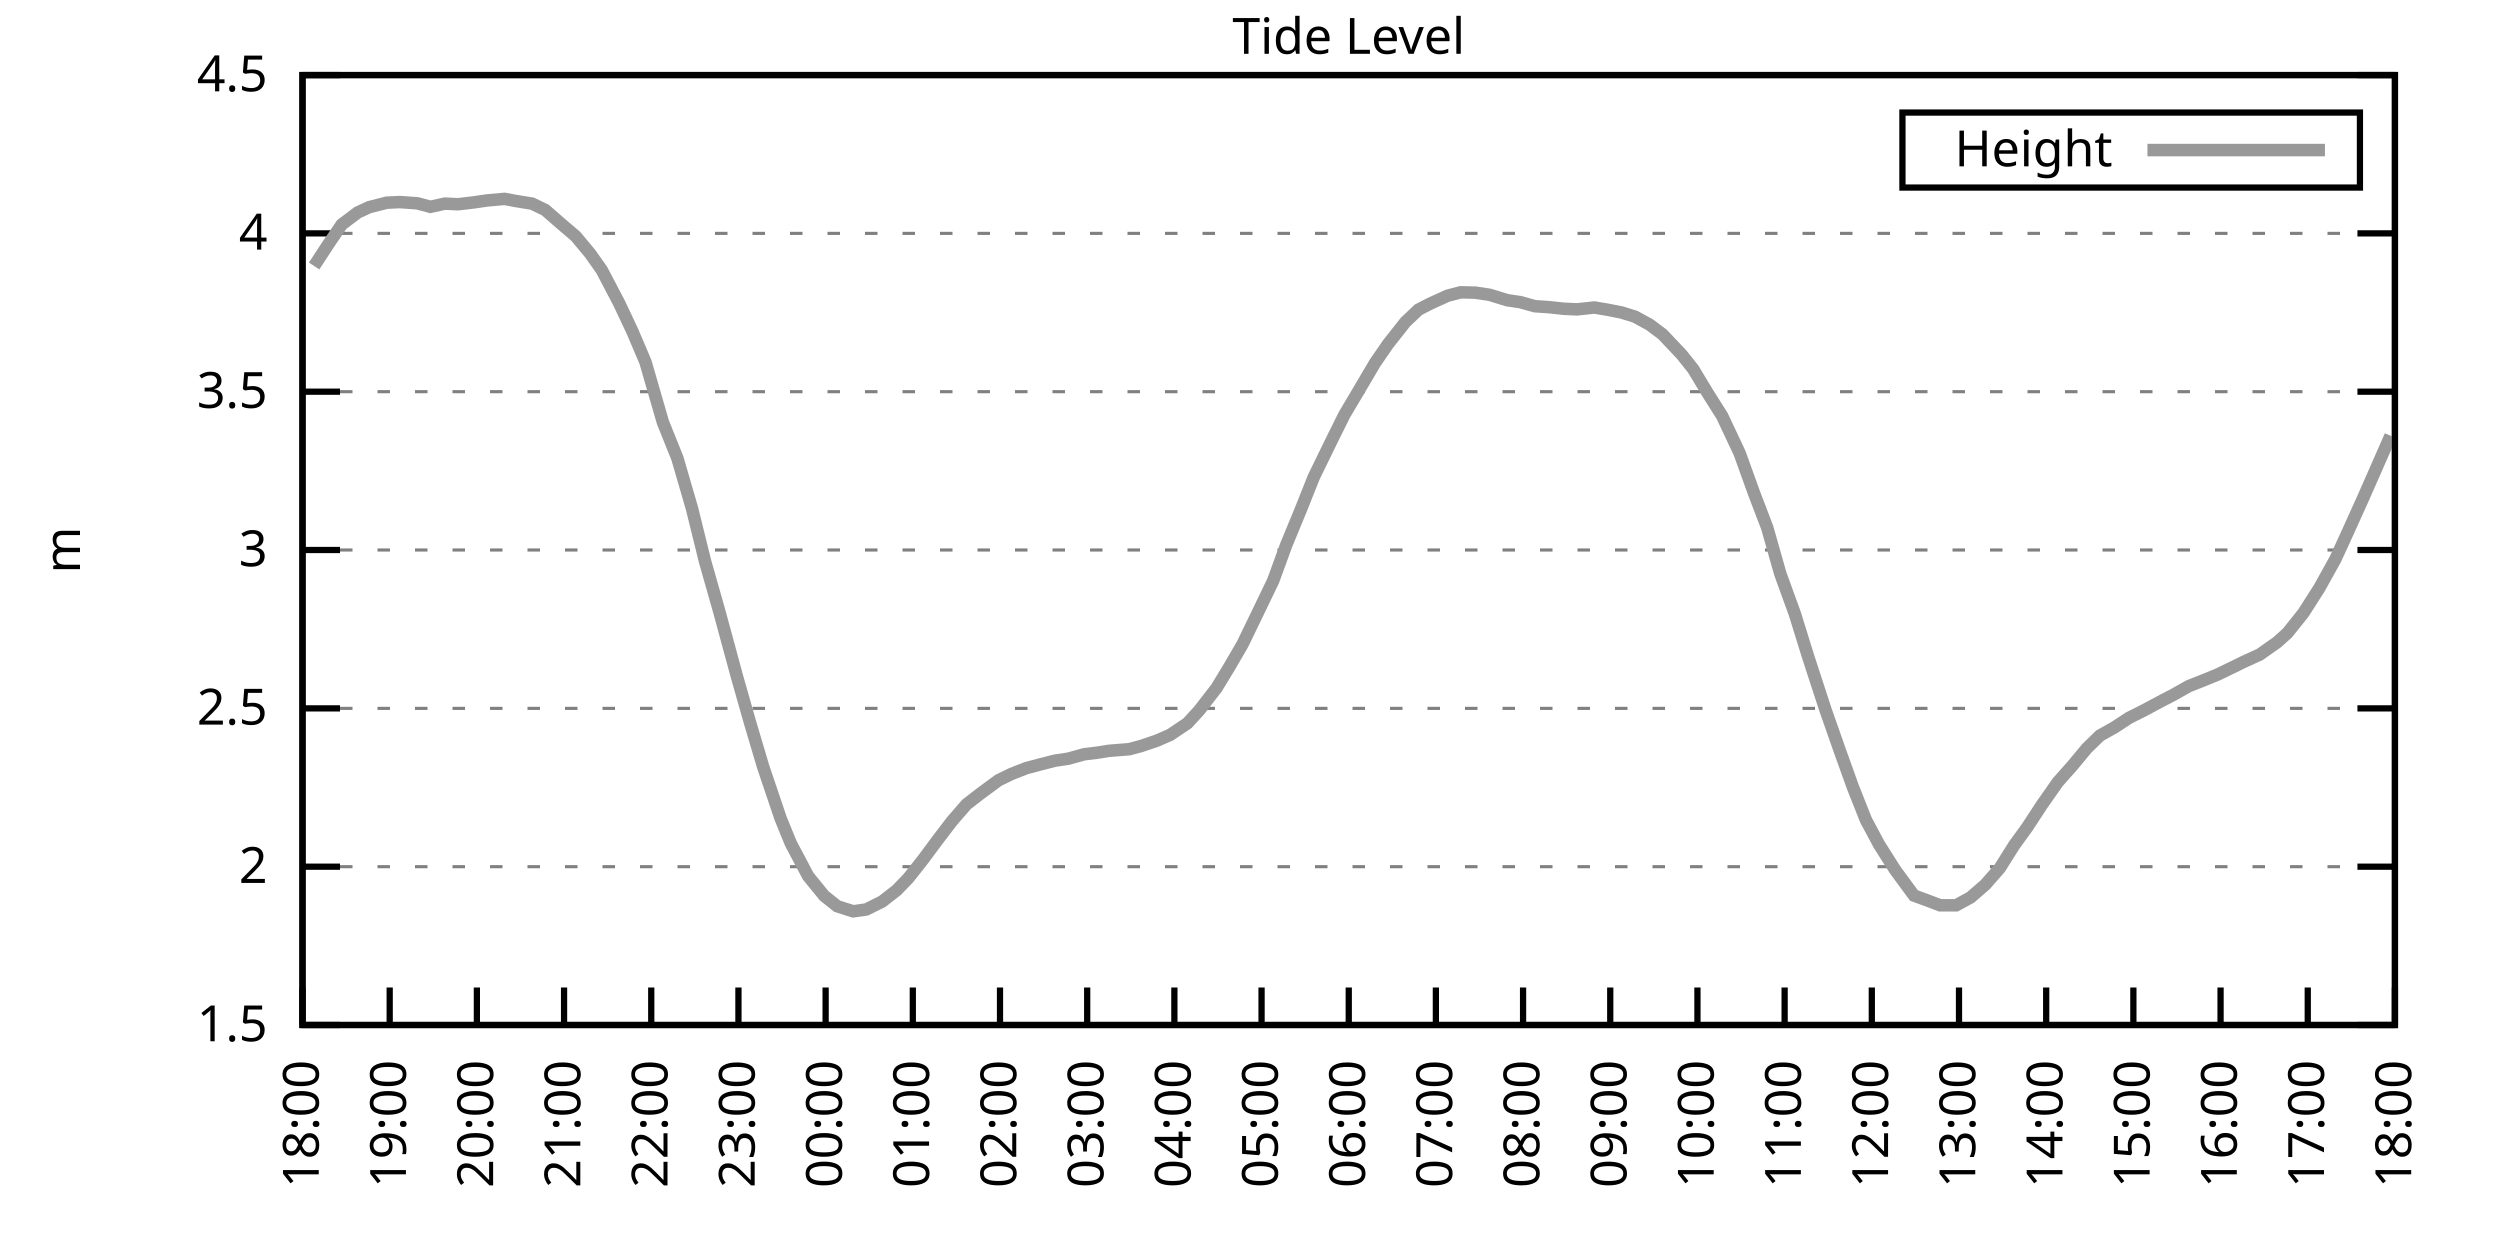
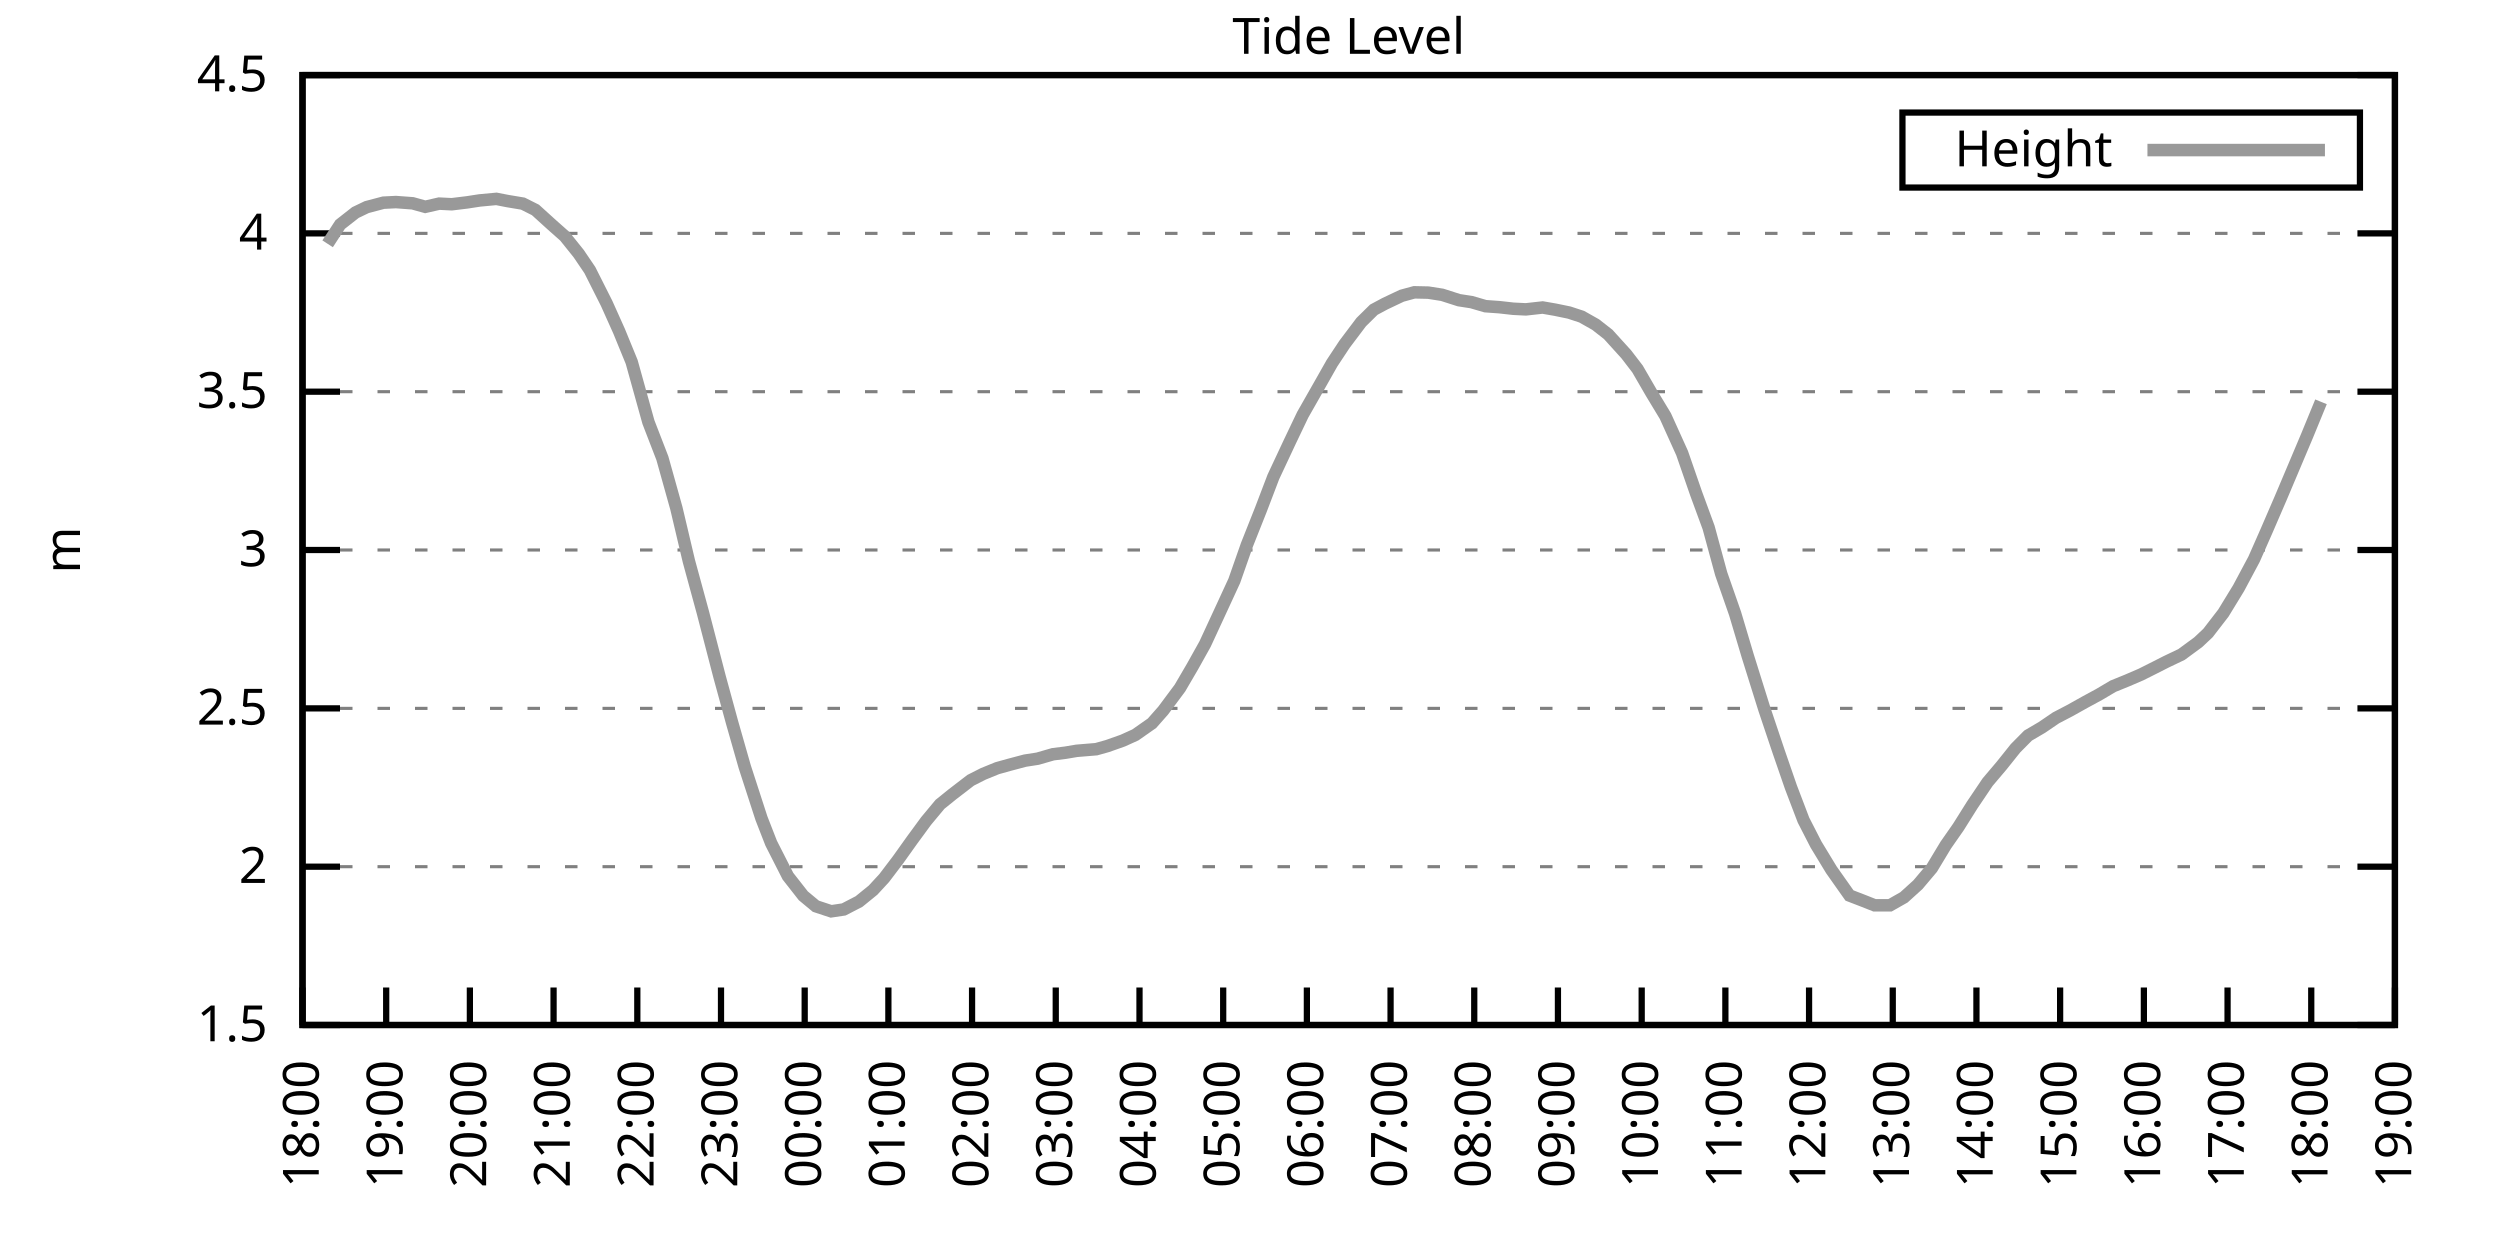
<svg xmlns="http://www.w3.org/2000/svg" xmlns:xlink="http://www.w3.org/1999/xlink" width="400" height="200" viewBox="0 0 400 200">
  <g id="gnuplot_canvas">
    <rect x="0" y="0" width="400" height="200" fill="none" />
    <defs>
      <circle id="gpDot" r="0.5" stroke-width="0.5" stroke="currentColor" />
      <path id="gpPt0" stroke-width="0.333" stroke="currentColor" d="M-1,0 h2 M0,-1 v2" />
      <path id="gpPt1" stroke-width="0.333" stroke="currentColor" d="M-1,-1 L1,1 M1,-1 L-1,1" />
      <path id="gpPt2" stroke-width="0.333" stroke="currentColor" d="M-1,0 L1,0 M0,-1 L0,1 M-1,-1 L1,1 M-1,1 L1,-1" />
      <rect id="gpPt3" stroke-width="0.333" stroke="currentColor" x="-1" y="-1" width="2" height="2" />
      <rect id="gpPt4" stroke-width="0.333" stroke="currentColor" fill="currentColor" x="-1" y="-1" width="2" height="2" />
      <circle id="gpPt5" stroke-width="0.333" stroke="currentColor" cx="0" cy="0" r="1" />
      <use xlink:href="#gpPt5" id="gpPt6" fill="currentColor" stroke="none" />
      <path id="gpPt7" stroke-width="0.333" stroke="currentColor" d="M0,-1.33 L-1.33,0.67 L1.33,0.67 z" />
      <use xlink:href="#gpPt7" id="gpPt8" fill="currentColor" stroke="none" />
      <use xlink:href="#gpPt7" id="gpPt9" stroke="currentColor" transform="rotate(180)" />
      <use xlink:href="#gpPt9" id="gpPt10" fill="currentColor" stroke="none" />
      <use xlink:href="#gpPt3" id="gpPt11" stroke="currentColor" transform="rotate(45)" />
      <use xlink:href="#gpPt11" id="gpPt12" fill="currentColor" stroke="none" />
      <path id="gpPt13" stroke-width="0.333" stroke="currentColor" d="M0,1.330 L1.265,0.411 L0.782,-1.067 L-0.782,-1.076 L-1.265,0.411 z" />
      <use xlink:href="#gpPt13" id="gpPt14" fill="currentColor" stroke="none" />
      <filter id="textbox" filterUnits="objectBoundingBox" x="0" y="0" height="1" width="1">
        <feFlood flood-color="white" flood-opacity="1" result="bgnd" />
        <feComposite in="SourceGraphic" in2="bgnd" operator="atop" />
      </filter>
      <filter id="greybox" filterUnits="objectBoundingBox" x="0" y="0" height="1" width="1">
        <feFlood flood-color="lightgrey" flood-opacity="1" result="grey" />
        <feComposite in="SourceGraphic" in2="grey" operator="atop" />
      </filter>
    </defs>
    <g fill="none" color="white" stroke="currentColor" stroke-width="1.00" stroke-linecap="butt" stroke-linejoin="miter">
</g>
    <g fill="none" color="black" stroke="currentColor" stroke-width="1.00" stroke-linecap="butt" stroke-linejoin="miter">
      <g stroke="none" shape-rendering="crispEdges">
        <polygon fill="rgb(255, 255, 255)" points="48.40,164.00 383.18,164.00 383.18,12.02 48.40,12.02 " />
      </g>
    </g>
    <g fill="none" color="black" stroke="currentColor" stroke-width="1.00" stroke-linecap="butt" stroke-linejoin="miter">
</g>
    <g fill="none" color="black" stroke="black" stroke-width="0.50" stroke-linecap="butt" stroke-linejoin="miter">
</g>
    <g fill="none" color="gray" stroke="currentColor" stroke-width="0.50" stroke-linecap="butt" stroke-linejoin="miter">
      <path stroke="gray" stroke-dasharray="2,4" class="gridline" d="M48.40,164.00 L383.19,164.00  " />
    </g>
    <g fill="none" color="gray" stroke="gray" stroke-width="1.00" stroke-linecap="butt" stroke-linejoin="miter">
</g>
    <g fill="none" color="black" stroke="currentColor" stroke-width="1.00" stroke-linecap="butt" stroke-linejoin="miter">
      <path stroke="black" d="M48.40,164.00 L54.40,164.00 M383.19,164.00 L377.19,164.00  " />
      <g transform="translate(42.80,166.60)" stroke="none" fill="black" font-family="Sans" font-size="8.00" text-anchor="end">
        <text>
          <tspan font-family="Sans"> 1.5</tspan>
        </text>
      </g>
    </g>
    <g fill="none" color="black" stroke="currentColor" stroke-width="1.00" stroke-linecap="butt" stroke-linejoin="miter">
</g>
    <g fill="none" color="black" stroke="black" stroke-width="0.50" stroke-linecap="butt" stroke-linejoin="miter">
</g>
    <g fill="none" color="gray" stroke="currentColor" stroke-width="0.50" stroke-linecap="butt" stroke-linejoin="miter">
      <path stroke="gray" stroke-dasharray="2,4" class="gridline" d="M48.40,138.67 L383.19,138.67  " />
    </g>
    <g fill="none" color="gray" stroke="gray" stroke-width="1.00" stroke-linecap="butt" stroke-linejoin="miter">
</g>
    <g fill="none" color="black" stroke="currentColor" stroke-width="1.00" stroke-linecap="butt" stroke-linejoin="miter">
      <path stroke="black" d="M48.40,138.67 L54.40,138.67 M383.19,138.67 L377.19,138.67  " />
      <g transform="translate(42.80,141.27)" stroke="none" fill="black" font-family="Sans" font-size="8.00" text-anchor="end">
        <text>
          <tspan font-family="Sans"> 2</tspan>
        </text>
      </g>
    </g>
    <g fill="none" color="black" stroke="currentColor" stroke-width="1.00" stroke-linecap="butt" stroke-linejoin="miter">
</g>
    <g fill="none" color="black" stroke="black" stroke-width="0.50" stroke-linecap="butt" stroke-linejoin="miter">
</g>
    <g fill="none" color="gray" stroke="currentColor" stroke-width="0.50" stroke-linecap="butt" stroke-linejoin="miter">
      <path stroke="gray" stroke-dasharray="2,4" class="gridline" d="M48.40,113.34 L383.19,113.34  " />
    </g>
    <g fill="none" color="gray" stroke="gray" stroke-width="1.00" stroke-linecap="butt" stroke-linejoin="miter">
</g>
    <g fill="none" color="black" stroke="currentColor" stroke-width="1.00" stroke-linecap="butt" stroke-linejoin="miter">
      <path stroke="black" d="M48.40,113.34 L54.40,113.34 M383.19,113.34 L377.19,113.34  " />
      <g transform="translate(42.80,115.94)" stroke="none" fill="black" font-family="Sans" font-size="8.00" text-anchor="end">
        <text>
          <tspan font-family="Sans"> 2.5</tspan>
        </text>
      </g>
    </g>
    <g fill="none" color="black" stroke="currentColor" stroke-width="1.00" stroke-linecap="butt" stroke-linejoin="miter">
</g>
    <g fill="none" color="black" stroke="black" stroke-width="0.50" stroke-linecap="butt" stroke-linejoin="miter">
</g>
    <g fill="none" color="gray" stroke="currentColor" stroke-width="0.50" stroke-linecap="butt" stroke-linejoin="miter">
      <path stroke="gray" stroke-dasharray="2,4" class="gridline" d="M48.40,88.00 L383.19,88.00  " />
    </g>
    <g fill="none" color="gray" stroke="gray" stroke-width="1.00" stroke-linecap="butt" stroke-linejoin="miter">
</g>
    <g fill="none" color="black" stroke="currentColor" stroke-width="1.00" stroke-linecap="butt" stroke-linejoin="miter">
      <path stroke="black" d="M48.40,88.00 L54.40,88.00 M383.19,88.00 L377.19,88.00  " />
      <g transform="translate(42.80,90.60)" stroke="none" fill="black" font-family="Sans" font-size="8.00" text-anchor="end">
        <text>
          <tspan font-family="Sans"> 3</tspan>
        </text>
      </g>
    </g>
    <g fill="none" color="black" stroke="currentColor" stroke-width="1.00" stroke-linecap="butt" stroke-linejoin="miter">
</g>
    <g fill="none" color="black" stroke="black" stroke-width="0.50" stroke-linecap="butt" stroke-linejoin="miter">
</g>
    <g fill="none" color="gray" stroke="currentColor" stroke-width="0.50" stroke-linecap="butt" stroke-linejoin="miter">
      <path stroke="gray" stroke-dasharray="2,4" class="gridline" d="M48.40,62.67 L383.19,62.67  " />
    </g>
    <g fill="none" color="gray" stroke="gray" stroke-width="1.00" stroke-linecap="butt" stroke-linejoin="miter">
</g>
    <g fill="none" color="black" stroke="currentColor" stroke-width="1.00" stroke-linecap="butt" stroke-linejoin="miter">
      <path stroke="black" d="M48.40,62.67 L54.40,62.67 M383.19,62.67 L377.19,62.67  " />
      <g transform="translate(42.80,65.27)" stroke="none" fill="black" font-family="Sans" font-size="8.00" text-anchor="end">
        <text>
          <tspan font-family="Sans"> 3.5</tspan>
        </text>
      </g>
    </g>
    <g fill="none" color="black" stroke="currentColor" stroke-width="1.00" stroke-linecap="butt" stroke-linejoin="miter">
</g>
    <g fill="none" color="black" stroke="black" stroke-width="0.50" stroke-linecap="butt" stroke-linejoin="miter">
</g>
    <g fill="none" color="gray" stroke="currentColor" stroke-width="0.50" stroke-linecap="butt" stroke-linejoin="miter">
      <path stroke="gray" stroke-dasharray="2,4" class="gridline" d="M48.40,37.34 L383.19,37.34  " />
    </g>
    <g fill="none" color="gray" stroke="gray" stroke-width="1.00" stroke-linecap="butt" stroke-linejoin="miter">
</g>
    <g fill="none" color="black" stroke="currentColor" stroke-width="1.00" stroke-linecap="butt" stroke-linejoin="miter">
      <path stroke="black" d="M48.40,37.34 L54.40,37.34 M383.19,37.34 L377.19,37.34  " />
      <g transform="translate(42.80,39.94)" stroke="none" fill="black" font-family="Sans" font-size="8.00" text-anchor="end">
        <text>
          <tspan font-family="Sans"> 4</tspan>
        </text>
      </g>
    </g>
    <g fill="none" color="black" stroke="currentColor" stroke-width="1.00" stroke-linecap="butt" stroke-linejoin="miter">
</g>
    <g fill="none" color="black" stroke="black" stroke-width="0.50" stroke-linecap="butt" stroke-linejoin="miter">
</g>
    <g fill="none" color="gray" stroke="currentColor" stroke-width="0.50" stroke-linecap="butt" stroke-linejoin="miter">
      <path stroke="gray" stroke-dasharray="2,4" class="gridline" d="M48.40,12.01 L383.19,12.01  " />
    </g>
    <g fill="none" color="gray" stroke="gray" stroke-width="1.00" stroke-linecap="butt" stroke-linejoin="miter">
</g>
    <g fill="none" color="black" stroke="currentColor" stroke-width="1.00" stroke-linecap="butt" stroke-linejoin="miter">
      <path stroke="black" d="M48.40,12.01 L54.40,12.01 M383.19,12.01 L377.19,12.01  " />
      <g transform="translate(42.80,14.61)" stroke="none" fill="black" font-family="Sans" font-size="8.00" text-anchor="end">
        <text>
          <tspan font-family="Sans"> 4.5</tspan>
        </text>
      </g>
    </g>
    <g fill="none" color="black" stroke="currentColor" stroke-width="1.00" stroke-linecap="butt" stroke-linejoin="miter">
      <path stroke="black" d="M48.40,164.00 L48.40,158.00  " />
      <g transform="translate(51.00,169.60) rotate(270.00)" stroke="none" fill="black" font-family="Sans" font-size="8.00" text-anchor="end">
        <text>
          <tspan font-family="Sans">18:00</tspan>
        </text>
      </g>
    </g>
    <g fill="none" color="black" stroke="currentColor" stroke-width="1.00" stroke-linecap="butt" stroke-linejoin="miter">
-       <path stroke="black" d="M62.35,164.00 L62.35,158.00  " />
-       <g transform="translate(64.95,169.60) rotate(270.00)" stroke="none" fill="black" font-family="Sans" font-size="8.00" text-anchor="end">
+       <path stroke="black" d="M61.79,164.00 L61.79,158.00  " />
+       <g transform="translate(64.39,169.60) rotate(270.00)" stroke="none" fill="black" font-family="Sans" font-size="8.00" text-anchor="end">
        <text>
          <tspan font-family="Sans">19:00</tspan>
        </text>
      </g>
    </g>
    <g fill="none" color="black" stroke="currentColor" stroke-width="1.00" stroke-linecap="butt" stroke-linejoin="miter">
-       <path stroke="black" d="M76.30,164.00 L76.30,158.00  " />
-       <g transform="translate(78.90,169.60) rotate(270.00)" stroke="none" fill="black" font-family="Sans" font-size="8.00" text-anchor="end">
+       <path stroke="black" d="M75.18,164.00 L75.18,158.00  " />
+       <g transform="translate(77.78,169.60) rotate(270.00)" stroke="none" fill="black" font-family="Sans" font-size="8.00" text-anchor="end">
        <text>
          <tspan font-family="Sans">20:00</tspan>
        </text>
      </g>
    </g>
    <g fill="none" color="black" stroke="currentColor" stroke-width="1.00" stroke-linecap="butt" stroke-linejoin="miter">
-       <path stroke="black" d="M90.25,164.00 L90.25,158.00  " />
-       <g transform="translate(92.85,169.60) rotate(270.00)" stroke="none" fill="black" font-family="Sans" font-size="8.00" text-anchor="end">
+       <path stroke="black" d="M88.57,164.00 L88.57,158.00  " />
+       <g transform="translate(91.17,169.60) rotate(270.00)" stroke="none" fill="black" font-family="Sans" font-size="8.00" text-anchor="end">
        <text>
          <tspan font-family="Sans">21:00</tspan>
        </text>
      </g>
    </g>
    <g fill="none" color="black" stroke="currentColor" stroke-width="1.00" stroke-linecap="butt" stroke-linejoin="miter">
-       <path stroke="black" d="M104.20,164.00 L104.20,158.00  " />
-       <g transform="translate(106.80,169.60) rotate(270.00)" stroke="none" fill="black" font-family="Sans" font-size="8.00" text-anchor="end">
+       <path stroke="black" d="M101.97,164.00 L101.97,158.00  " />
+       <g transform="translate(104.57,169.60) rotate(270.00)" stroke="none" fill="black" font-family="Sans" font-size="8.00" text-anchor="end">
        <text>
          <tspan font-family="Sans">22:00</tspan>
        </text>
      </g>
    </g>
    <g fill="none" color="black" stroke="currentColor" stroke-width="1.00" stroke-linecap="butt" stroke-linejoin="miter">
-       <path stroke="black" d="M118.15,164.00 L118.15,158.00  " />
-       <g transform="translate(120.75,169.60) rotate(270.00)" stroke="none" fill="black" font-family="Sans" font-size="8.00" text-anchor="end">
+       <path stroke="black" d="M115.36,164.00 L115.36,158.00  " />
+       <g transform="translate(117.96,169.60) rotate(270.00)" stroke="none" fill="black" font-family="Sans" font-size="8.00" text-anchor="end">
        <text>
          <tspan font-family="Sans">23:00</tspan>
        </text>
      </g>
    </g>
    <g fill="none" color="black" stroke="currentColor" stroke-width="1.00" stroke-linecap="butt" stroke-linejoin="miter">
-       <path stroke="black" d="M132.10,164.00 L132.10,158.00  " />
-       <g transform="translate(134.70,169.60) rotate(270.00)" stroke="none" fill="black" font-family="Sans" font-size="8.00" text-anchor="end">
+       <path stroke="black" d="M128.75,164.00 L128.75,158.00  " />
+       <g transform="translate(131.35,169.60) rotate(270.00)" stroke="none" fill="black" font-family="Sans" font-size="8.00" text-anchor="end">
        <text>
          <tspan font-family="Sans">00:00</tspan>
        </text>
      </g>
    </g>
    <g fill="none" color="black" stroke="currentColor" stroke-width="1.00" stroke-linecap="butt" stroke-linejoin="miter">
-       <path stroke="black" d="M146.05,164.00 L146.05,158.00  " />
-       <g transform="translate(148.65,169.60) rotate(270.00)" stroke="none" fill="black" font-family="Sans" font-size="8.00" text-anchor="end">
+       <path stroke="black" d="M142.14,164.00 L142.14,158.00  " />
+       <g transform="translate(144.74,169.60) rotate(270.00)" stroke="none" fill="black" font-family="Sans" font-size="8.00" text-anchor="end">
        <text>
          <tspan font-family="Sans">01:00</tspan>
        </text>
      </g>
    </g>
    <g fill="none" color="black" stroke="currentColor" stroke-width="1.00" stroke-linecap="butt" stroke-linejoin="miter">
-       <path stroke="black" d="M160.00,164.00 L160.00,158.00  " />
-       <g transform="translate(162.60,169.60) rotate(270.00)" stroke="none" fill="black" font-family="Sans" font-size="8.00" text-anchor="end">
+       <path stroke="black" d="M155.53,164.00 L155.53,158.00  " />
+       <g transform="translate(158.13,169.60) rotate(270.00)" stroke="none" fill="black" font-family="Sans" font-size="8.00" text-anchor="end">
        <text>
          <tspan font-family="Sans">02:00</tspan>
        </text>
      </g>
    </g>
    <g fill="none" color="black" stroke="currentColor" stroke-width="1.00" stroke-linecap="butt" stroke-linejoin="miter">
-       <path stroke="black" d="M173.95,164.00 L173.95,158.00  " />
-       <g transform="translate(176.55,169.60) rotate(270.00)" stroke="none" fill="black" font-family="Sans" font-size="8.00" text-anchor="end">
+       <path stroke="black" d="M168.92,164.00 L168.92,158.00  " />
+       <g transform="translate(171.52,169.60) rotate(270.00)" stroke="none" fill="black" font-family="Sans" font-size="8.00" text-anchor="end">
        <text>
          <tspan font-family="Sans">03:00</tspan>
        </text>
      </g>
    </g>
    <g fill="none" color="black" stroke="currentColor" stroke-width="1.00" stroke-linecap="butt" stroke-linejoin="miter">
-       <path stroke="black" d="M187.90,164.00 L187.90,158.00  " />
-       <g transform="translate(190.50,169.60) rotate(270.00)" stroke="none" fill="black" font-family="Sans" font-size="8.00" text-anchor="end">
+       <path stroke="black" d="M182.32,164.00 L182.32,158.00  " />
+       <g transform="translate(184.92,169.60) rotate(270.00)" stroke="none" fill="black" font-family="Sans" font-size="8.00" text-anchor="end">
        <text>
          <tspan font-family="Sans">04:00</tspan>
        </text>
      </g>
    </g>
    <g fill="none" color="black" stroke="currentColor" stroke-width="1.00" stroke-linecap="butt" stroke-linejoin="miter">
-       <path stroke="black" d="M201.85,164.00 L201.85,158.00  " />
-       <g transform="translate(204.45,169.60) rotate(270.00)" stroke="none" fill="black" font-family="Sans" font-size="8.00" text-anchor="end">
+       <path stroke="black" d="M195.71,164.00 L195.71,158.00  " />
+       <g transform="translate(198.31,169.60) rotate(270.00)" stroke="none" fill="black" font-family="Sans" font-size="8.00" text-anchor="end">
        <text>
          <tspan font-family="Sans">05:00</tspan>
        </text>
      </g>
    </g>
    <g fill="none" color="black" stroke="currentColor" stroke-width="1.00" stroke-linecap="butt" stroke-linejoin="miter">
-       <path stroke="black" d="M215.80,164.00 L215.80,158.00  " />
-       <g transform="translate(218.40,169.60) rotate(270.00)" stroke="none" fill="black" font-family="Sans" font-size="8.00" text-anchor="end">
+       <path stroke="black" d="M209.10,164.00 L209.10,158.00  " />
+       <g transform="translate(211.70,169.60) rotate(270.00)" stroke="none" fill="black" font-family="Sans" font-size="8.00" text-anchor="end">
        <text>
          <tspan font-family="Sans">06:00</tspan>
        </text>
      </g>
    </g>
    <g fill="none" color="black" stroke="currentColor" stroke-width="1.00" stroke-linecap="butt" stroke-linejoin="miter">
-       <path stroke="black" d="M229.74,164.00 L229.74,158.00  " />
-       <g transform="translate(232.34,169.60) rotate(270.00)" stroke="none" fill="black" font-family="Sans" font-size="8.00" text-anchor="end">
+       <path stroke="black" d="M222.49,164.00 L222.49,158.00  " />
+       <g transform="translate(225.09,169.60) rotate(270.00)" stroke="none" fill="black" font-family="Sans" font-size="8.00" text-anchor="end">
        <text>
          <tspan font-family="Sans">07:00</tspan>
        </text>
      </g>
    </g>
    <g fill="none" color="black" stroke="currentColor" stroke-width="1.00" stroke-linecap="butt" stroke-linejoin="miter">
-       <path stroke="black" d="M243.69,164.00 L243.69,158.00  " />
-       <g transform="translate(246.29,169.60) rotate(270.00)" stroke="none" fill="black" font-family="Sans" font-size="8.00" text-anchor="end">
+       <path stroke="black" d="M235.88,164.00 L235.88,158.00  " />
+       <g transform="translate(238.48,169.60) rotate(270.00)" stroke="none" fill="black" font-family="Sans" font-size="8.00" text-anchor="end">
        <text>
          <tspan font-family="Sans">08:00</tspan>
        </text>
      </g>
    </g>
    <g fill="none" color="black" stroke="currentColor" stroke-width="1.00" stroke-linecap="butt" stroke-linejoin="miter">
-       <path stroke="black" d="M257.64,164.00 L257.64,158.00  " />
-       <g transform="translate(260.24,169.60) rotate(270.00)" stroke="none" fill="black" font-family="Sans" font-size="8.00" text-anchor="end">
+       <path stroke="black" d="M249.27,164.00 L249.27,158.00  " />
+       <g transform="translate(251.87,169.60) rotate(270.00)" stroke="none" fill="black" font-family="Sans" font-size="8.00" text-anchor="end">
        <text>
          <tspan font-family="Sans">09:00</tspan>
        </text>
      </g>
    </g>
    <g fill="none" color="black" stroke="currentColor" stroke-width="1.00" stroke-linecap="butt" stroke-linejoin="miter">
-       <path stroke="black" d="M271.59,164.00 L271.59,158.00  " />
-       <g transform="translate(274.19,169.60) rotate(270.00)" stroke="none" fill="black" font-family="Sans" font-size="8.00" text-anchor="end">
+       <path stroke="black" d="M262.67,164.00 L262.67,158.00  " />
+       <g transform="translate(265.27,169.60) rotate(270.00)" stroke="none" fill="black" font-family="Sans" font-size="8.00" text-anchor="end">
        <text>
          <tspan font-family="Sans">10:00</tspan>
        </text>
      </g>
    </g>
    <g fill="none" color="black" stroke="currentColor" stroke-width="1.00" stroke-linecap="butt" stroke-linejoin="miter">
-       <path stroke="black" d="M285.54,164.00 L285.54,158.00  " />
-       <g transform="translate(288.14,169.60) rotate(270.00)" stroke="none" fill="black" font-family="Sans" font-size="8.00" text-anchor="end">
+       <path stroke="black" d="M276.06,164.00 L276.06,158.00  " />
+       <g transform="translate(278.66,169.60) rotate(270.00)" stroke="none" fill="black" font-family="Sans" font-size="8.00" text-anchor="end">
        <text>
          <tspan font-family="Sans">11:00</tspan>
        </text>
      </g>
    </g>
    <g fill="none" color="black" stroke="currentColor" stroke-width="1.00" stroke-linecap="butt" stroke-linejoin="miter">
-       <path stroke="black" d="M299.49,164.00 L299.49,158.00  " />
-       <g transform="translate(302.09,169.60) rotate(270.00)" stroke="none" fill="black" font-family="Sans" font-size="8.00" text-anchor="end">
+       <path stroke="black" d="M289.45,164.00 L289.45,158.00  " />
+       <g transform="translate(292.05,169.60) rotate(270.00)" stroke="none" fill="black" font-family="Sans" font-size="8.00" text-anchor="end">
        <text>
          <tspan font-family="Sans">12:00</tspan>
        </text>
      </g>
    </g>
    <g fill="none" color="black" stroke="currentColor" stroke-width="1.00" stroke-linecap="butt" stroke-linejoin="miter">
-       <path stroke="black" d="M313.44,164.00 L313.44,158.00  " />
-       <g transform="translate(316.04,169.60) rotate(270.00)" stroke="none" fill="black" font-family="Sans" font-size="8.00" text-anchor="end">
+       <path stroke="black" d="M302.84,164.00 L302.84,158.00  " />
+       <g transform="translate(305.44,169.60) rotate(270.00)" stroke="none" fill="black" font-family="Sans" font-size="8.00" text-anchor="end">
        <text>
          <tspan font-family="Sans">13:00</tspan>
        </text>
      </g>
    </g>
    <g fill="none" color="black" stroke="currentColor" stroke-width="1.00" stroke-linecap="butt" stroke-linejoin="miter">
-       <path stroke="black" d="M327.39,164.00 L327.39,158.00  " />
-       <g transform="translate(329.99,169.60) rotate(270.00)" stroke="none" fill="black" font-family="Sans" font-size="8.00" text-anchor="end">
+       <path stroke="black" d="M316.23,164.00 L316.23,158.00  " />
+       <g transform="translate(318.83,169.60) rotate(270.00)" stroke="none" fill="black" font-family="Sans" font-size="8.00" text-anchor="end">
        <text>
          <tspan font-family="Sans">14:00</tspan>
        </text>
      </g>
    </g>
    <g fill="none" color="black" stroke="currentColor" stroke-width="1.00" stroke-linecap="butt" stroke-linejoin="miter">
-       <path stroke="black" d="M341.34,164.00 L341.34,158.00  " />
-       <g transform="translate(343.94,169.60) rotate(270.00)" stroke="none" fill="black" font-family="Sans" font-size="8.00" text-anchor="end">
+       <path stroke="black" d="M329.62,164.00 L329.62,158.00  " />
+       <g transform="translate(332.22,169.60) rotate(270.00)" stroke="none" fill="black" font-family="Sans" font-size="8.00" text-anchor="end">
        <text>
          <tspan font-family="Sans">15:00</tspan>
        </text>
      </g>
    </g>
    <g fill="none" color="black" stroke="currentColor" stroke-width="1.00" stroke-linecap="butt" stroke-linejoin="miter">
-       <path stroke="black" d="M355.29,164.00 L355.29,158.00  " />
-       <g transform="translate(357.89,169.60) rotate(270.00)" stroke="none" fill="black" font-family="Sans" font-size="8.00" text-anchor="end">
+       <path stroke="black" d="M343.02,164.00 L343.02,158.00  " />
+       <g transform="translate(345.62,169.60) rotate(270.00)" stroke="none" fill="black" font-family="Sans" font-size="8.00" text-anchor="end">
        <text>
          <tspan font-family="Sans">16:00</tspan>
        </text>
      </g>
    </g>
    <g fill="none" color="black" stroke="currentColor" stroke-width="1.00" stroke-linecap="butt" stroke-linejoin="miter">
-       <path stroke="black" d="M369.24,164.00 L369.24,158.00  " />
-       <g transform="translate(371.84,169.60) rotate(270.00)" stroke="none" fill="black" font-family="Sans" font-size="8.00" text-anchor="end">
+       <path stroke="black" d="M356.41,164.00 L356.41,158.00  " />
+       <g transform="translate(359.01,169.60) rotate(270.00)" stroke="none" fill="black" font-family="Sans" font-size="8.00" text-anchor="end">
        <text>
          <tspan font-family="Sans">17:00</tspan>
+         </text>
+       </g>
+     </g>
+     <g fill="none" color="black" stroke="currentColor" stroke-width="1.00" stroke-linecap="butt" stroke-linejoin="miter">
+       <path stroke="black" d="M369.80,164.00 L369.80,158.00  " />
+       <g transform="translate(372.40,169.60) rotate(270.00)" stroke="none" fill="black" font-family="Sans" font-size="8.00" text-anchor="end">
+         <text>
+           <tspan font-family="Sans">18:00</tspan>
        </text>
      </g>
    </g>
    <g fill="none" color="black" stroke="currentColor" stroke-width="1.00" stroke-linecap="butt" stroke-linejoin="miter">
      <path stroke="black" d="M383.19,164.00 L383.19,158.00  " />
      <g transform="translate(385.79,169.60) rotate(270.00)" stroke="none" fill="black" font-family="Sans" font-size="8.00" text-anchor="end">
        <text>
-           <tspan font-family="Sans">18:00</tspan>
+           <tspan font-family="Sans">19:00</tspan>
        </text>
      </g>
    </g>
    <g fill="none" color="black" stroke="currentColor" stroke-width="1.00" stroke-linecap="butt" stroke-linejoin="miter">
</g>
    <g fill="none" color="black" stroke="currentColor" stroke-width="1.00" stroke-linecap="butt" stroke-linejoin="miter">
      <path stroke="black" d="M48.40,12.01 L48.40,164.00 L383.19,164.00 L383.19,12.01 L48.40,12.01 Z  " />
    </g>
    <g fill="none" color="black" stroke="currentColor" stroke-width="1.00" stroke-linecap="butt" stroke-linejoin="miter">
</g>
    <g fill="none" color="black" stroke="currentColor" stroke-width="1.00" stroke-linecap="butt" stroke-linejoin="miter">
      <path stroke="black" d="M304.39,30.01 L304.39,18.01 L377.59,18.01 L377.59,30.01 L304.39,30.01 Z  " />
    </g>
    <g id="Tide_level_plot_1">
      <g fill="none" color="white" stroke="black" stroke-width="2.00" stroke-linecap="butt" stroke-linejoin="miter">
</g>
      <g fill="none" color="black" stroke="currentColor" stroke-width="2.00" stroke-linecap="butt" stroke-linejoin="miter">
        <g transform="translate(337.99,26.61)" stroke="none" fill="black" font-family="Sans" font-size="8.00" text-anchor="end">
          <text>
            <tspan font-family="Sans">Height</tspan>
          </text>
        </g>
      </g>
      <g fill="none" color="black" stroke="currentColor" stroke-width="2.00" stroke-linecap="butt" stroke-linejoin="miter">
-         <path stroke="rgb(153, 153, 153)" d="M343.59,24.01 L371.99,24.01 M50.26,42.56 L52.58,39.01 L54.68,35.92 L57.23,34.00 L59.09,33.14 L61.88,32.43   L63.98,32.33 L66.77,32.53 L68.86,33.09 L71.18,32.58 L73.28,32.68 L75.83,32.38 L77.93,32.07 L80.72,31.82   L82.58,32.17 L85.13,32.58 L87.23,33.59 L90.02,36.02 L92.11,37.80 L94.43,40.58 L96.29,43.22 L99.08,48.54   L101.18,53.00 L103.27,57.91 L106.06,67.54 L108.38,73.31 L110.71,81.32 L112.80,89.78 L115.13,97.99 L117.92,108.27   L120.01,115.62 L122.10,122.66 L124.89,130.92 L126.52,134.92 L129.31,140.19 L131.87,143.33 L133.96,145.00 L136.51,145.81   L138.61,145.51 L141.16,144.24 L143.49,142.42 L145.35,140.49 L147.67,137.55 L150.00,134.41 L152.32,131.37 L154.65,128.69   L156.74,127.07 L159.76,124.84 L161.86,123.82 L164.18,122.91 L166.27,122.35 L168.83,121.70 L170.92,121.39 L173.48,120.68   L175.57,120.43 L177.43,120.13 L180.69,119.87 L182.55,119.37 L185.11,118.50 L187.20,117.59 L189.99,115.72 L191.85,113.69   L194.64,110.09 L196.73,106.65 L198.82,103.05 L201.61,97.28 L203.71,92.92 L205.80,87.19 L208.12,81.57 L210.22,76.30   L213.01,70.58 L215.10,66.37 L217.89,61.66 L219.98,58.11 L222.07,55.07 L224.86,51.53 L226.95,49.55 L228.81,48.59   L231.60,47.32 L233.70,46.77 L236.02,46.82 L238.35,47.17 L241.14,48.03 L243.23,48.34 L245.55,48.99 L247.88,49.15   L250.20,49.40 L252.30,49.50 L255.09,49.20 L257.18,49.55 L259.50,50.01 L261.60,50.67 L263.92,51.93 L266.01,53.50   L269.04,56.70 L270.90,59.03 L273.22,62.88 L275.55,66.57 L278.34,72.50 L280.66,78.94 L282.75,84.41 L284.85,91.80   L287.17,98.19 L289.26,104.93 L292.05,113.49 L294.38,120.13 L296.47,125.95 L298.56,131.22 L300.65,135.12 L303.21,139.17   L306.23,143.28 L308.56,144.14 L310.42,144.85 L312.98,144.85 L315.30,143.58 L317.63,141.56 L319.95,138.92 L322.28,135.22   L324.37,132.34 L326.69,128.79 L329.25,125.14 L331.58,122.51 L333.90,119.72 L335.99,117.69 L338.32,116.38 L340.64,114.86   L342.97,113.69 L345.53,112.32 L347.85,111.11 L350.18,109.79 L352.50,108.88 L354.83,107.92 L357.15,106.80 L359.01,105.89   L361.57,104.72 L364.36,102.75 L365.99,101.28 L368.54,98.09 L371.10,94.08 L373.66,89.47 L375.75,84.91 L378.08,79.75   L380.40,74.48 L382.49,69.72  " />
+         <path stroke="rgb(153, 153, 153)" d="M343.59,24.01 L371.99,24.01 M52.42,39.01 L54.43,35.92 L56.88,34.00 L58.67,33.14 L61.35,32.43 L63.35,32.33   L66.03,32.53 L68.04,33.09 L70.27,32.58 L72.28,32.68 L74.74,32.38 L76.75,32.07 L79.42,31.82 L81.21,32.17   L83.66,32.58 L85.67,33.59 L88.35,36.02 L90.36,37.80 L92.59,40.58 L94.38,43.22 L97.06,48.54 L99.06,53.00   L101.07,57.91 L103.75,67.54 L105.98,73.31 L108.22,81.32 L110.22,89.78 L112.46,97.99 L115.13,108.27 L117.14,115.62   L119.15,122.66 L121.83,130.92 L123.39,134.92 L126.07,140.19 L128.53,143.33 L130.54,145.00 L132.99,145.81 L135.00,145.51   L137.45,144.24 L139.69,142.42 L141.47,140.49 L143.70,137.55 L145.94,134.41 L148.17,131.37 L150.40,128.69 L152.41,127.07   L155.31,124.84 L157.32,123.82 L159.55,122.91 L161.56,122.35 L164.01,121.70 L166.02,121.39 L168.48,120.68 L170.49,120.43   L172.27,120.13 L175.40,119.87 L177.18,119.37 L179.64,118.50 L181.65,117.59 L184.32,115.72 L186.11,113.69 L188.79,110.09   L190.80,106.65 L192.81,103.05 L195.48,97.28 L197.49,92.92 L199.50,87.19 L201.73,81.57 L203.74,76.30 L206.42,70.58   L208.43,66.37 L211.11,61.66 L213.12,58.11 L215.13,55.07 L217.80,51.53 L219.81,49.55 L221.60,48.59 L224.28,47.32   L226.29,46.77 L228.52,46.82 L230.75,47.17 L233.43,48.03 L235.44,48.34 L237.67,48.99 L239.90,49.15 L242.13,49.40   L244.14,49.50 L246.82,49.20 L248.83,49.55 L251.06,50.01 L253.07,50.67 L255.30,51.93 L257.31,53.50 L260.21,56.70   L262.00,59.03 L264.23,62.88 L266.46,66.57 L269.14,72.50 L271.37,78.94 L273.38,84.41 L275.39,91.80 L277.62,98.19   L279.63,104.93 L282.31,113.49 L284.54,120.13 L286.55,125.95 L288.56,131.22 L290.56,135.12 L293.02,139.17 L295.92,143.28   L298.15,144.14 L299.94,144.85 L302.39,144.85 L304.63,143.58 L306.86,141.56 L309.09,138.92 L311.32,135.22 L313.33,132.34   L315.56,128.79 L318.02,125.14 L320.25,122.51 L322.48,119.72 L324.49,117.69 L326.72,116.38 L328.95,114.86 L331.19,113.69   L333.64,112.32 L335.87,111.11 L338.10,109.79 L340.34,108.88 L342.57,107.92 L344.80,106.80 L346.59,105.89 L349.04,104.72   L351.72,102.75 L353.28,101.28 L355.74,98.09 L358.19,94.08 L360.65,89.47 L362.66,84.91 L364.89,79.75 L367.12,74.48   L369.13,69.72 L371.36,64.29  " />
      </g>
    </g>
    <g fill="none" color="black" stroke="currentColor" stroke-width="2.00" stroke-linecap="butt" stroke-linejoin="miter">
</g>
    <g fill="none" color="black" stroke="black" stroke-width="1.00" stroke-linecap="butt" stroke-linejoin="miter">
</g>
    <g fill="none" color="black" stroke="currentColor" stroke-width="1.00" stroke-linecap="butt" stroke-linejoin="miter">
      <path stroke="black" d="M48.40,12.01 L48.40,164.00 L383.19,164.00 L383.19,12.01 L48.40,12.01 Z  " />
      <g transform="translate(12.80,88.01) rotate(270.00)" stroke="none" fill="black" font-family="Sans" font-size="8.00" text-anchor="middle">
        <text>
          <tspan font-family="Sans">m</tspan>
        </text>
      </g>
    </g>
    <g fill="none" color="black" stroke="currentColor" stroke-width="1.00" stroke-linecap="butt" stroke-linejoin="miter">
</g>
    <g fill="none" color="black" stroke="currentColor" stroke-width="1.00" stroke-linecap="butt" stroke-linejoin="miter">
      <g transform="translate(215.79,8.61)" stroke="none" fill="black" font-family="Sans" font-size="8.00" text-anchor="middle">
        <text>
          <tspan font-family="Sans">Tide Level</tspan>
        </text>
      </g>
    </g>
    <g fill="none" color="black" stroke="currentColor" stroke-width="1.00" stroke-linecap="butt" stroke-linejoin="miter">
</g>
  </g>
</svg>
